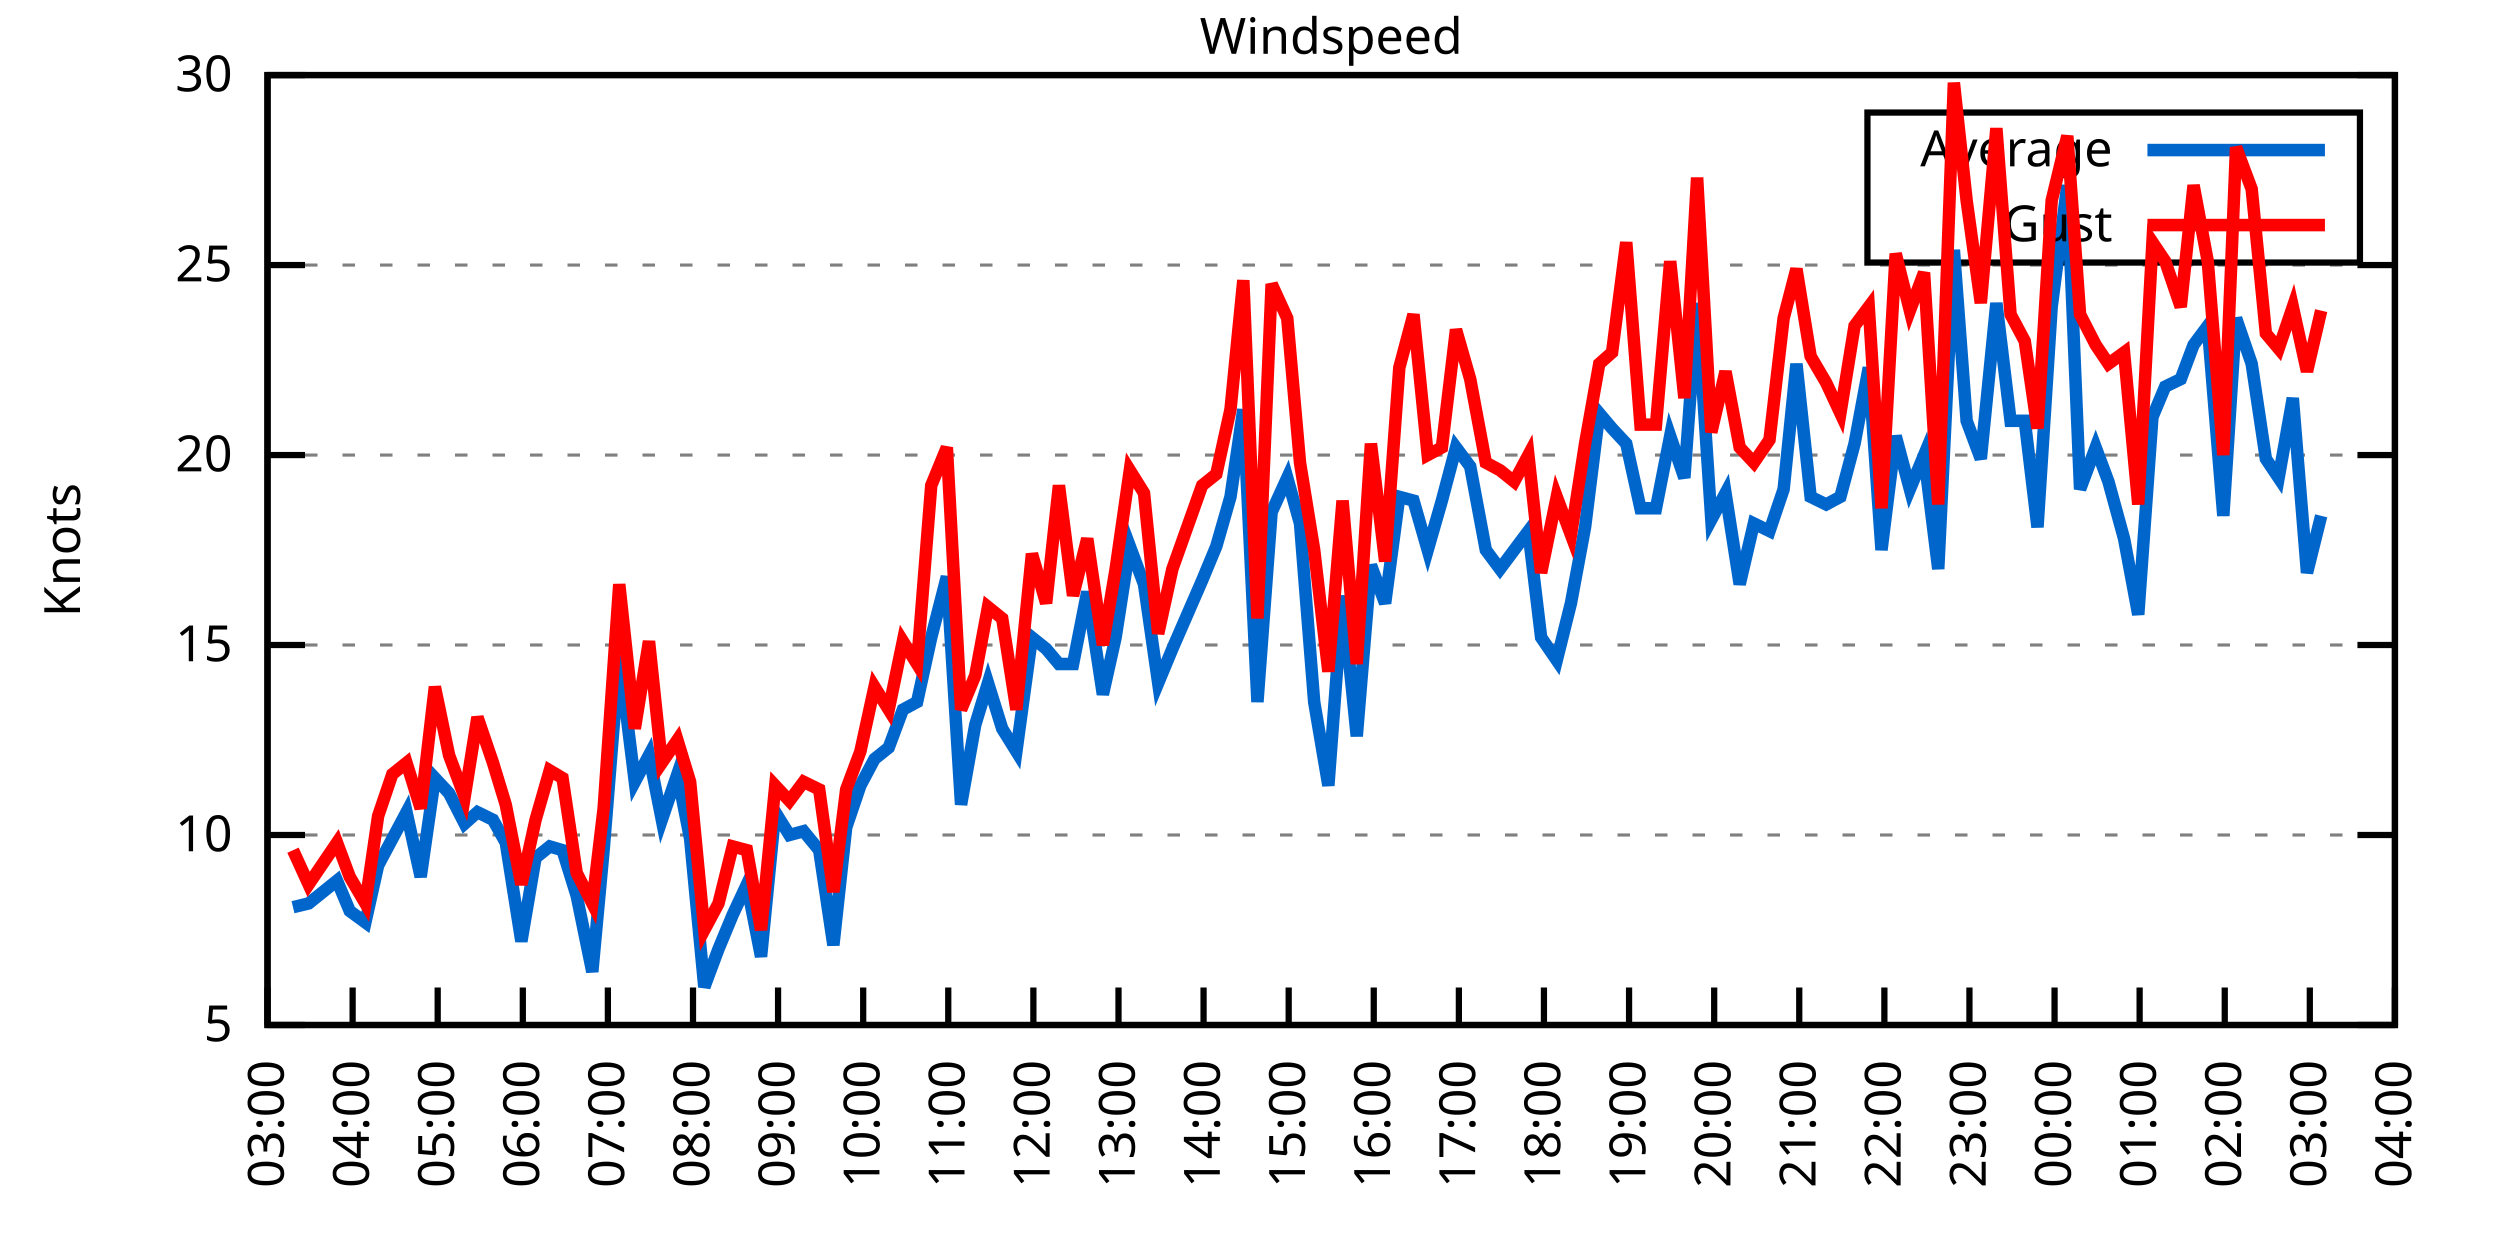
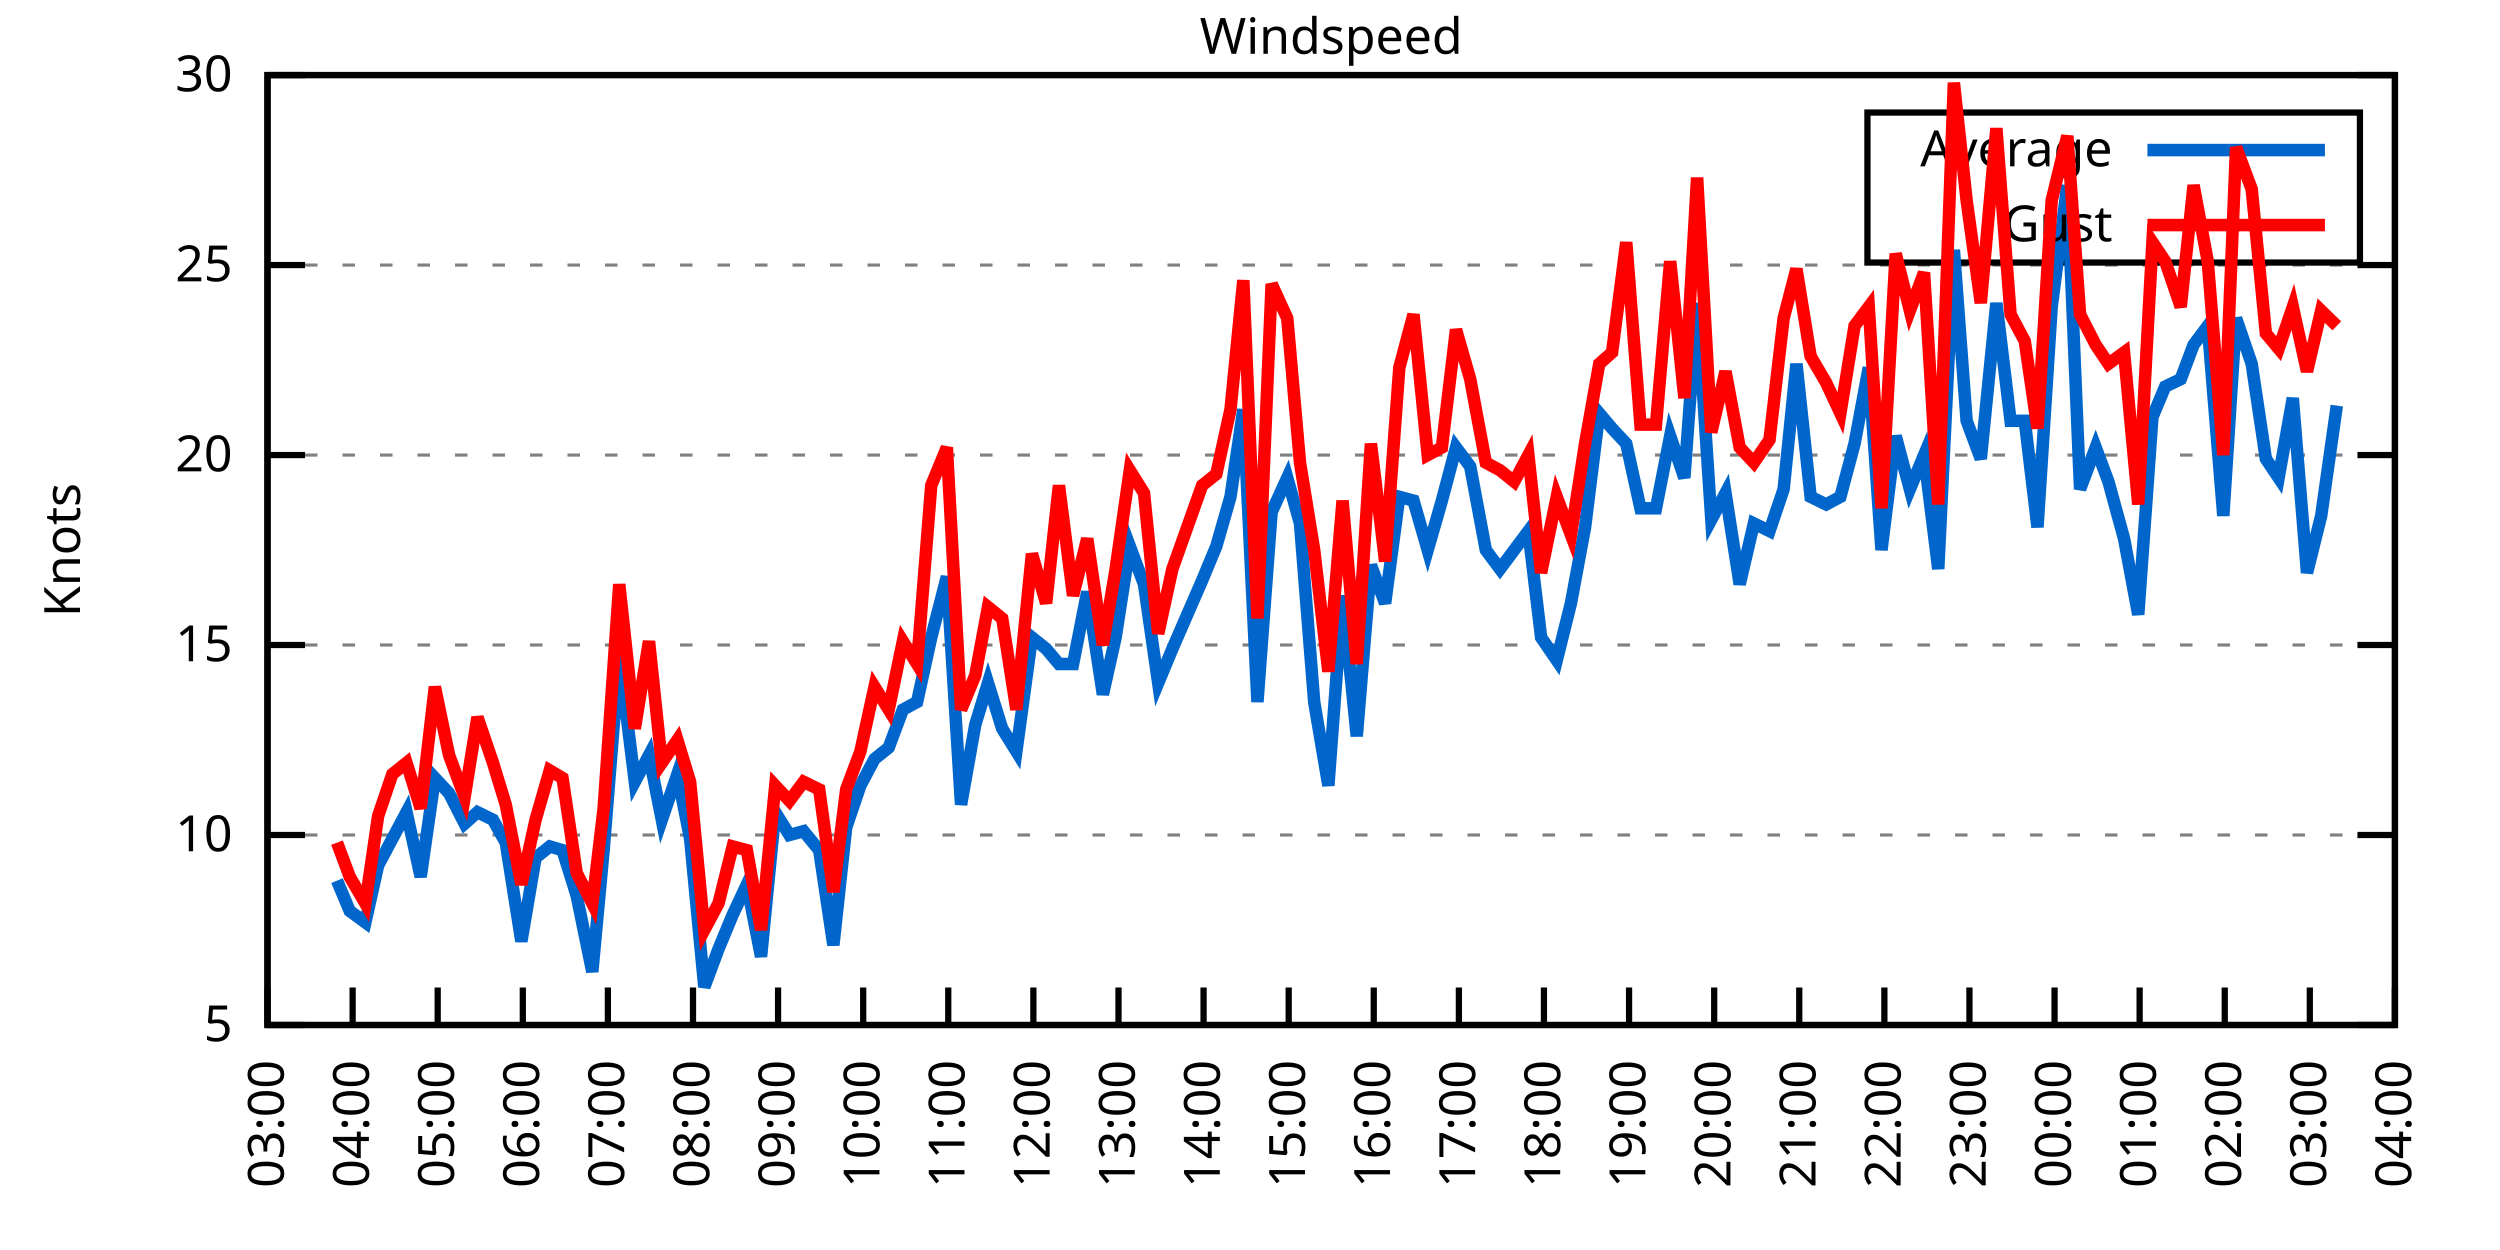
<svg xmlns="http://www.w3.org/2000/svg" xmlns:xlink="http://www.w3.org/1999/xlink" width="400" height="200" viewBox="0 0 400 200">
  <g id="gnuplot_canvas">
    <rect x="0" y="0" width="400" height="200" fill="none" />
    <defs>
      <circle id="gpDot" r="0.5" stroke-width="0.5" stroke="currentColor" />
      <path id="gpPt0" stroke-width="0.333" stroke="currentColor" d="M-1,0 h2 M0,-1 v2" />
      <path id="gpPt1" stroke-width="0.333" stroke="currentColor" d="M-1,-1 L1,1 M1,-1 L-1,1" />
      <path id="gpPt2" stroke-width="0.333" stroke="currentColor" d="M-1,0 L1,0 M0,-1 L0,1 M-1,-1 L1,1 M-1,1 L1,-1" />
      <rect id="gpPt3" stroke-width="0.333" stroke="currentColor" x="-1" y="-1" width="2" height="2" />
      <rect id="gpPt4" stroke-width="0.333" stroke="currentColor" fill="currentColor" x="-1" y="-1" width="2" height="2" />
      <circle id="gpPt5" stroke-width="0.333" stroke="currentColor" cx="0" cy="0" r="1" />
      <use xlink:href="#gpPt5" id="gpPt6" fill="currentColor" stroke="none" />
      <path id="gpPt7" stroke-width="0.333" stroke="currentColor" d="M0,-1.33 L-1.33,0.67 L1.33,0.67 z" />
      <use xlink:href="#gpPt7" id="gpPt8" fill="currentColor" stroke="none" />
      <use xlink:href="#gpPt7" id="gpPt9" stroke="currentColor" transform="rotate(180)" />
      <use xlink:href="#gpPt9" id="gpPt10" fill="currentColor" stroke="none" />
      <use xlink:href="#gpPt3" id="gpPt11" stroke="currentColor" transform="rotate(45)" />
      <use xlink:href="#gpPt11" id="gpPt12" fill="currentColor" stroke="none" />
      <path id="gpPt13" stroke-width="0.333" stroke="currentColor" d="M0,1.330 L1.265,0.411 L0.782,-1.067 L-0.782,-1.076 L-1.265,0.411 z" />
      <use xlink:href="#gpPt13" id="gpPt14" fill="currentColor" stroke="none" />
      <filter id="textbox" filterUnits="objectBoundingBox" x="0" y="0" height="1" width="1">
        <feFlood flood-color="white" flood-opacity="1" result="bgnd" />
        <feComposite in="SourceGraphic" in2="bgnd" operator="atop" />
      </filter>
      <filter id="greybox" filterUnits="objectBoundingBox" x="0" y="0" height="1" width="1">
        <feFlood flood-color="lightgrey" flood-opacity="1" result="grey" />
        <feComposite in="SourceGraphic" in2="grey" operator="atop" />
      </filter>
    </defs>
    <g fill="none" color="white" stroke="currentColor" stroke-width="1.00" stroke-linecap="butt" stroke-linejoin="miter">
</g>
    <g fill="none" color="black" stroke="currentColor" stroke-width="1.00" stroke-linecap="butt" stroke-linejoin="miter">
      <g stroke="none" shape-rendering="crispEdges">
        <polygon fill="rgb(255, 255, 255)" points="42.80,164.00 383.18,164.00 383.18,12.02 42.80,12.02 " />
      </g>
    </g>
    <g fill="none" color="black" stroke="currentColor" stroke-width="1.00" stroke-linecap="butt" stroke-linejoin="miter">
</g>
    <g fill="none" color="black" stroke="black" stroke-width="0.50" stroke-linecap="butt" stroke-linejoin="miter">
</g>
    <g fill="none" color="gray" stroke="currentColor" stroke-width="0.50" stroke-linecap="butt" stroke-linejoin="miter">
      <path stroke="gray" stroke-dasharray="2,4" class="gridline" d="M42.80,164.00 L383.19,164.00  " />
    </g>
    <g fill="none" color="gray" stroke="gray" stroke-width="1.00" stroke-linecap="butt" stroke-linejoin="miter">
</g>
    <g fill="none" color="black" stroke="currentColor" stroke-width="1.00" stroke-linecap="butt" stroke-linejoin="miter">
      <path stroke="black" d="M42.80,164.00 L48.80,164.00 M383.19,164.00 L377.19,164.00  " />
      <g transform="translate(37.20,166.60)" stroke="none" fill="black" font-family="Sans" font-size="8.00" text-anchor="end">
        <text>
          <tspan font-family="Sans"> 5</tspan>
        </text>
      </g>
    </g>
    <g fill="none" color="black" stroke="currentColor" stroke-width="1.00" stroke-linecap="butt" stroke-linejoin="miter">
</g>
    <g fill="none" color="black" stroke="black" stroke-width="0.50" stroke-linecap="butt" stroke-linejoin="miter">
</g>
    <g fill="none" color="gray" stroke="currentColor" stroke-width="0.50" stroke-linecap="butt" stroke-linejoin="miter">
      <path stroke="gray" stroke-dasharray="2,4" class="gridline" d="M42.80,133.60 L383.19,133.60  " />
    </g>
    <g fill="none" color="gray" stroke="gray" stroke-width="1.00" stroke-linecap="butt" stroke-linejoin="miter">
</g>
    <g fill="none" color="black" stroke="currentColor" stroke-width="1.00" stroke-linecap="butt" stroke-linejoin="miter">
      <path stroke="black" d="M42.80,133.60 L48.80,133.60 M383.19,133.60 L377.19,133.60  " />
      <g transform="translate(37.20,136.20)" stroke="none" fill="black" font-family="Sans" font-size="8.00" text-anchor="end">
        <text>
          <tspan font-family="Sans"> 10</tspan>
        </text>
      </g>
    </g>
    <g fill="none" color="black" stroke="currentColor" stroke-width="1.00" stroke-linecap="butt" stroke-linejoin="miter">
</g>
    <g fill="none" color="black" stroke="black" stroke-width="0.50" stroke-linecap="butt" stroke-linejoin="miter">
</g>
    <g fill="none" color="gray" stroke="currentColor" stroke-width="0.50" stroke-linecap="butt" stroke-linejoin="miter">
      <path stroke="gray" stroke-dasharray="2,4" class="gridline" d="M42.80,103.20 L383.19,103.20  " />
    </g>
    <g fill="none" color="gray" stroke="gray" stroke-width="1.00" stroke-linecap="butt" stroke-linejoin="miter">
</g>
    <g fill="none" color="black" stroke="currentColor" stroke-width="1.00" stroke-linecap="butt" stroke-linejoin="miter">
      <path stroke="black" d="M42.80,103.20 L48.80,103.20 M383.19,103.20 L377.19,103.20  " />
      <g transform="translate(37.20,105.80)" stroke="none" fill="black" font-family="Sans" font-size="8.00" text-anchor="end">
        <text>
          <tspan font-family="Sans"> 15</tspan>
        </text>
      </g>
    </g>
    <g fill="none" color="black" stroke="currentColor" stroke-width="1.00" stroke-linecap="butt" stroke-linejoin="miter">
</g>
    <g fill="none" color="black" stroke="black" stroke-width="0.50" stroke-linecap="butt" stroke-linejoin="miter">
</g>
    <g fill="none" color="gray" stroke="currentColor" stroke-width="0.50" stroke-linecap="butt" stroke-linejoin="miter">
      <path stroke="gray" stroke-dasharray="2,4" class="gridline" d="M42.80,72.81 L383.19,72.81  " />
    </g>
    <g fill="none" color="gray" stroke="gray" stroke-width="1.00" stroke-linecap="butt" stroke-linejoin="miter">
</g>
    <g fill="none" color="black" stroke="currentColor" stroke-width="1.00" stroke-linecap="butt" stroke-linejoin="miter">
      <path stroke="black" d="M42.80,72.81 L48.80,72.81 M383.19,72.81 L377.19,72.81  " />
      <g transform="translate(37.20,75.41)" stroke="none" fill="black" font-family="Sans" font-size="8.00" text-anchor="end">
        <text>
          <tspan font-family="Sans"> 20</tspan>
        </text>
      </g>
    </g>
    <g fill="none" color="black" stroke="currentColor" stroke-width="1.00" stroke-linecap="butt" stroke-linejoin="miter">
</g>
    <g fill="none" color="black" stroke="black" stroke-width="0.50" stroke-linecap="butt" stroke-linejoin="miter">
</g>
    <g fill="none" color="gray" stroke="currentColor" stroke-width="0.50" stroke-linecap="butt" stroke-linejoin="miter">
      <path stroke="gray" stroke-dasharray="2,4" class="gridline" d="M42.80,42.41 L383.19,42.41  " />
    </g>
    <g fill="none" color="gray" stroke="gray" stroke-width="1.00" stroke-linecap="butt" stroke-linejoin="miter">
</g>
    <g fill="none" color="black" stroke="currentColor" stroke-width="1.00" stroke-linecap="butt" stroke-linejoin="miter">
      <path stroke="black" d="M42.80,42.41 L48.80,42.41 M383.19,42.41 L377.19,42.41  " />
      <g transform="translate(37.20,45.01)" stroke="none" fill="black" font-family="Sans" font-size="8.00" text-anchor="end">
        <text>
          <tspan font-family="Sans"> 25</tspan>
        </text>
      </g>
    </g>
    <g fill="none" color="black" stroke="currentColor" stroke-width="1.00" stroke-linecap="butt" stroke-linejoin="miter">
</g>
    <g fill="none" color="black" stroke="black" stroke-width="0.50" stroke-linecap="butt" stroke-linejoin="miter">
</g>
    <g fill="none" color="gray" stroke="currentColor" stroke-width="0.50" stroke-linecap="butt" stroke-linejoin="miter">
      <path stroke="gray" stroke-dasharray="2,4" class="gridline" d="M42.80,12.01 L383.19,12.01  " />
    </g>
    <g fill="none" color="gray" stroke="gray" stroke-width="1.00" stroke-linecap="butt" stroke-linejoin="miter">
</g>
    <g fill="none" color="black" stroke="currentColor" stroke-width="1.00" stroke-linecap="butt" stroke-linejoin="miter">
      <path stroke="black" d="M42.80,12.01 L48.80,12.01 M383.19,12.01 L377.19,12.01  " />
      <g transform="translate(37.20,14.61)" stroke="none" fill="black" font-family="Sans" font-size="8.00" text-anchor="end">
        <text>
          <tspan font-family="Sans"> 30</tspan>
        </text>
      </g>
    </g>
    <g fill="none" color="black" stroke="currentColor" stroke-width="1.00" stroke-linecap="butt" stroke-linejoin="miter">
      <path stroke="black" d="M42.80,164.00 L42.80,158.00  " />
      <g transform="translate(45.40,169.60) rotate(270.00)" stroke="none" fill="black" font-family="Sans" font-size="8.00" text-anchor="end">
        <text>
          <tspan font-family="Sans">03:00</tspan>
        </text>
      </g>
    </g>
    <g fill="none" color="black" stroke="currentColor" stroke-width="1.00" stroke-linecap="butt" stroke-linejoin="miter">
      <path stroke="black" d="M56.42,164.00 L56.42,158.00  " />
      <g transform="translate(59.02,169.60) rotate(270.00)" stroke="none" fill="black" font-family="Sans" font-size="8.00" text-anchor="end">
        <text>
          <tspan font-family="Sans">04:00</tspan>
        </text>
      </g>
    </g>
    <g fill="none" color="black" stroke="currentColor" stroke-width="1.00" stroke-linecap="butt" stroke-linejoin="miter">
      <path stroke="black" d="M70.03,164.00 L70.03,158.00  " />
      <g transform="translate(72.63,169.60) rotate(270.00)" stroke="none" fill="black" font-family="Sans" font-size="8.00" text-anchor="end">
        <text>
          <tspan font-family="Sans">05:00</tspan>
        </text>
      </g>
    </g>
    <g fill="none" color="black" stroke="currentColor" stroke-width="1.00" stroke-linecap="butt" stroke-linejoin="miter">
      <path stroke="black" d="M83.65,164.00 L83.65,158.00  " />
      <g transform="translate(86.25,169.60) rotate(270.00)" stroke="none" fill="black" font-family="Sans" font-size="8.00" text-anchor="end">
        <text>
          <tspan font-family="Sans">06:00</tspan>
        </text>
      </g>
    </g>
    <g fill="none" color="black" stroke="currentColor" stroke-width="1.00" stroke-linecap="butt" stroke-linejoin="miter">
      <path stroke="black" d="M97.26,164.00 L97.26,158.00  " />
      <g transform="translate(99.86,169.60) rotate(270.00)" stroke="none" fill="black" font-family="Sans" font-size="8.00" text-anchor="end">
        <text>
          <tspan font-family="Sans">07:00</tspan>
        </text>
      </g>
    </g>
    <g fill="none" color="black" stroke="currentColor" stroke-width="1.00" stroke-linecap="butt" stroke-linejoin="miter">
      <path stroke="black" d="M110.88,164.00 L110.88,158.00  " />
      <g transform="translate(113.48,169.60) rotate(270.00)" stroke="none" fill="black" font-family="Sans" font-size="8.00" text-anchor="end">
        <text>
          <tspan font-family="Sans">08:00</tspan>
        </text>
      </g>
    </g>
    <g fill="none" color="black" stroke="currentColor" stroke-width="1.00" stroke-linecap="butt" stroke-linejoin="miter">
      <path stroke="black" d="M124.49,164.00 L124.49,158.00  " />
      <g transform="translate(127.09,169.60) rotate(270.00)" stroke="none" fill="black" font-family="Sans" font-size="8.00" text-anchor="end">
        <text>
          <tspan font-family="Sans">09:00</tspan>
        </text>
      </g>
    </g>
    <g fill="none" color="black" stroke="currentColor" stroke-width="1.00" stroke-linecap="butt" stroke-linejoin="miter">
      <path stroke="black" d="M138.11,164.00 L138.11,158.00  " />
      <g transform="translate(140.71,169.60) rotate(270.00)" stroke="none" fill="black" font-family="Sans" font-size="8.00" text-anchor="end">
        <text>
          <tspan font-family="Sans">10:00</tspan>
        </text>
      </g>
    </g>
    <g fill="none" color="black" stroke="currentColor" stroke-width="1.00" stroke-linecap="butt" stroke-linejoin="miter">
      <path stroke="black" d="M151.72,164.00 L151.72,158.00  " />
      <g transform="translate(154.32,169.60) rotate(270.00)" stroke="none" fill="black" font-family="Sans" font-size="8.00" text-anchor="end">
        <text>
          <tspan font-family="Sans">11:00</tspan>
        </text>
      </g>
    </g>
    <g fill="none" color="black" stroke="currentColor" stroke-width="1.00" stroke-linecap="butt" stroke-linejoin="miter">
      <path stroke="black" d="M165.34,164.00 L165.34,158.00  " />
      <g transform="translate(167.94,169.60) rotate(270.00)" stroke="none" fill="black" font-family="Sans" font-size="8.00" text-anchor="end">
        <text>
          <tspan font-family="Sans">12:00</tspan>
        </text>
      </g>
    </g>
    <g fill="none" color="black" stroke="currentColor" stroke-width="1.00" stroke-linecap="butt" stroke-linejoin="miter">
      <path stroke="black" d="M178.96,164.00 L178.96,158.00  " />
      <g transform="translate(181.56,169.60) rotate(270.00)" stroke="none" fill="black" font-family="Sans" font-size="8.00" text-anchor="end">
        <text>
          <tspan font-family="Sans">13:00</tspan>
        </text>
      </g>
    </g>
    <g fill="none" color="black" stroke="currentColor" stroke-width="1.00" stroke-linecap="butt" stroke-linejoin="miter">
      <path stroke="black" d="M192.57,164.00 L192.57,158.00  " />
      <g transform="translate(195.17,169.60) rotate(270.00)" stroke="none" fill="black" font-family="Sans" font-size="8.00" text-anchor="end">
        <text>
          <tspan font-family="Sans">14:00</tspan>
        </text>
      </g>
    </g>
    <g fill="none" color="black" stroke="currentColor" stroke-width="1.00" stroke-linecap="butt" stroke-linejoin="miter">
      <path stroke="black" d="M206.19,164.00 L206.19,158.00  " />
      <g transform="translate(208.79,169.60) rotate(270.00)" stroke="none" fill="black" font-family="Sans" font-size="8.00" text-anchor="end">
        <text>
          <tspan font-family="Sans">15:00</tspan>
        </text>
      </g>
    </g>
    <g fill="none" color="black" stroke="currentColor" stroke-width="1.00" stroke-linecap="butt" stroke-linejoin="miter">
      <path stroke="black" d="M219.80,164.00 L219.80,158.00  " />
      <g transform="translate(222.40,169.60) rotate(270.00)" stroke="none" fill="black" font-family="Sans" font-size="8.00" text-anchor="end">
        <text>
          <tspan font-family="Sans">16:00</tspan>
        </text>
      </g>
    </g>
    <g fill="none" color="black" stroke="currentColor" stroke-width="1.00" stroke-linecap="butt" stroke-linejoin="miter">
      <path stroke="black" d="M233.42,164.00 L233.42,158.00  " />
      <g transform="translate(236.02,169.60) rotate(270.00)" stroke="none" fill="black" font-family="Sans" font-size="8.00" text-anchor="end">
        <text>
          <tspan font-family="Sans">17:00</tspan>
        </text>
      </g>
    </g>
    <g fill="none" color="black" stroke="currentColor" stroke-width="1.00" stroke-linecap="butt" stroke-linejoin="miter">
      <path stroke="black" d="M247.03,164.00 L247.03,158.00  " />
      <g transform="translate(249.63,169.60) rotate(270.00)" stroke="none" fill="black" font-family="Sans" font-size="8.00" text-anchor="end">
        <text>
          <tspan font-family="Sans">18:00</tspan>
        </text>
      </g>
    </g>
    <g fill="none" color="black" stroke="currentColor" stroke-width="1.00" stroke-linecap="butt" stroke-linejoin="miter">
      <path stroke="black" d="M260.65,164.00 L260.65,158.00  " />
      <g transform="translate(263.25,169.60) rotate(270.00)" stroke="none" fill="black" font-family="Sans" font-size="8.00" text-anchor="end">
        <text>
          <tspan font-family="Sans">19:00</tspan>
        </text>
      </g>
    </g>
    <g fill="none" color="black" stroke="currentColor" stroke-width="1.00" stroke-linecap="butt" stroke-linejoin="miter">
      <path stroke="black" d="M274.27,164.00 L274.27,158.00  " />
      <g transform="translate(276.87,169.60) rotate(270.00)" stroke="none" fill="black" font-family="Sans" font-size="8.00" text-anchor="end">
        <text>
          <tspan font-family="Sans">20:00</tspan>
        </text>
      </g>
    </g>
    <g fill="none" color="black" stroke="currentColor" stroke-width="1.00" stroke-linecap="butt" stroke-linejoin="miter">
      <path stroke="black" d="M287.88,164.00 L287.88,158.00  " />
      <g transform="translate(290.48,169.60) rotate(270.00)" stroke="none" fill="black" font-family="Sans" font-size="8.00" text-anchor="end">
        <text>
          <tspan font-family="Sans">21:00</tspan>
        </text>
      </g>
    </g>
    <g fill="none" color="black" stroke="currentColor" stroke-width="1.00" stroke-linecap="butt" stroke-linejoin="miter">
      <path stroke="black" d="M301.50,164.00 L301.50,158.00  " />
      <g transform="translate(304.10,169.60) rotate(270.00)" stroke="none" fill="black" font-family="Sans" font-size="8.00" text-anchor="end">
        <text>
          <tspan font-family="Sans">22:00</tspan>
        </text>
      </g>
    </g>
    <g fill="none" color="black" stroke="currentColor" stroke-width="1.00" stroke-linecap="butt" stroke-linejoin="miter">
      <path stroke="black" d="M315.11,164.00 L315.11,158.00  " />
      <g transform="translate(317.71,169.60) rotate(270.00)" stroke="none" fill="black" font-family="Sans" font-size="8.00" text-anchor="end">
        <text>
          <tspan font-family="Sans">23:00</tspan>
        </text>
      </g>
    </g>
    <g fill="none" color="black" stroke="currentColor" stroke-width="1.00" stroke-linecap="butt" stroke-linejoin="miter">
      <path stroke="black" d="M328.73,164.00 L328.73,158.00  " />
      <g transform="translate(331.33,169.60) rotate(270.00)" stroke="none" fill="black" font-family="Sans" font-size="8.00" text-anchor="end">
        <text>
          <tspan font-family="Sans">00:00</tspan>
        </text>
      </g>
    </g>
    <g fill="none" color="black" stroke="currentColor" stroke-width="1.00" stroke-linecap="butt" stroke-linejoin="miter">
      <path stroke="black" d="M342.34,164.00 L342.34,158.00  " />
      <g transform="translate(344.94,169.60) rotate(270.00)" stroke="none" fill="black" font-family="Sans" font-size="8.00" text-anchor="end">
        <text>
          <tspan font-family="Sans">01:00</tspan>
        </text>
      </g>
    </g>
    <g fill="none" color="black" stroke="currentColor" stroke-width="1.00" stroke-linecap="butt" stroke-linejoin="miter">
      <path stroke="black" d="M355.96,164.00 L355.96,158.00  " />
      <g transform="translate(358.56,169.60) rotate(270.00)" stroke="none" fill="black" font-family="Sans" font-size="8.00" text-anchor="end">
        <text>
          <tspan font-family="Sans">02:00</tspan>
        </text>
      </g>
    </g>
    <g fill="none" color="black" stroke="currentColor" stroke-width="1.00" stroke-linecap="butt" stroke-linejoin="miter">
      <path stroke="black" d="M369.57,164.00 L369.57,158.00  " />
      <g transform="translate(372.17,169.60) rotate(270.00)" stroke="none" fill="black" font-family="Sans" font-size="8.00" text-anchor="end">
        <text>
          <tspan font-family="Sans">03:00</tspan>
        </text>
      </g>
    </g>
    <g fill="none" color="black" stroke="currentColor" stroke-width="1.00" stroke-linecap="butt" stroke-linejoin="miter">
      <path stroke="black" d="M383.19,164.00 L383.19,158.00  " />
      <g transform="translate(385.79,169.60) rotate(270.00)" stroke="none" fill="black" font-family="Sans" font-size="8.00" text-anchor="end">
        <text>
          <tspan font-family="Sans">04:00</tspan>
        </text>
      </g>
    </g>
    <g fill="none" color="black" stroke="currentColor" stroke-width="1.00" stroke-linecap="butt" stroke-linejoin="miter">
</g>
    <g fill="none" color="black" stroke="currentColor" stroke-width="1.00" stroke-linecap="butt" stroke-linejoin="miter">
      <path stroke="black" d="M42.80,12.01 L42.80,164.00 L383.19,164.00 L383.19,12.01 L42.80,12.01 Z  " />
    </g>
    <g fill="none" color="black" stroke="currentColor" stroke-width="1.00" stroke-linecap="butt" stroke-linejoin="miter">
</g>
    <g fill="none" color="black" stroke="currentColor" stroke-width="1.00" stroke-linecap="butt" stroke-linejoin="miter">
      <path stroke="black" d="M298.79,42.01 L298.79,18.01 L377.59,18.01 L377.59,42.01 L298.79,42.01 Z  " />
    </g>
    <g id="Windspeed_plot_1">
      <g fill="none" color="white" stroke="black" stroke-width="2.00" stroke-linecap="butt" stroke-linejoin="miter">
</g>
      <g fill="none" color="black" stroke="currentColor" stroke-width="2.00" stroke-linecap="butt" stroke-linejoin="miter">
        <g transform="translate(337.99,26.61)" stroke="none" fill="black" font-family="Sans" font-size="8.00" text-anchor="end">
          <text>
            <tspan font-family="Sans">Average</tspan>
          </text>
        </g>
      </g>
      <g fill="none" color="black" stroke="currentColor" stroke-width="2.00" stroke-linecap="butt" stroke-linejoin="miter">
-         <path stroke="rgb(  0, 102, 204)" d="M343.59,24.01 L371.99,24.01 M46.88,145.15 L49.38,144.55 L53.92,140.90 L55.96,145.76 L58.46,147.59 L60.50,138.47   L62.77,134.21 L65.04,129.95 L67.31,140.29 L69.58,124.48 L71.85,126.91 L74.34,131.78 L76.39,129.95 L78.88,131.17   L80.92,134.82 L83.42,150.62 L85.69,137.25 L87.96,135.43 L90.00,136.03 L92.27,143.33 L94.77,155.49 L96.58,136.03   L99.08,105.03 L101.57,125.09 L103.84,120.83 L105.89,131.17 L108.38,123.87 L110.42,134.21 L112.69,157.92 L114.96,151.84   L117.23,146.37 L119.50,141.51 L121.77,153.06 L124.04,129.95 L126.31,133.60 L128.58,132.99 L131.07,136.03 L133.34,151.23   L135.39,132.39 L137.66,125.70 L139.92,121.44 L142.19,119.62 L144.46,113.54 L146.73,112.32 L149.00,101.99 L151.50,92.26   L153.77,128.74 L156.04,115.97 L158.08,109.28 L160.35,116.58 L162.62,120.23 L165.11,101.99 L167.38,103.81 L169.43,106.24   L171.69,106.24 L173.96,94.69 L176.46,111.11 L178.50,101.99 L180.77,87.40 L183.04,93.48 L185.31,109.28 L187.58,103.81   L192.34,92.87 L194.61,87.40 L196.88,79.49 L198.93,65.51 L201.19,112.32 L203.46,81.93 L205.96,76.45 L208.00,83.75   L210.27,112.32 L212.54,125.70 L214.81,95.30 L217.08,117.80 L219.35,90.44 L221.62,96.52 L223.89,79.49 L226.16,80.10   L228.43,88.00 L230.70,80.10 L232.96,71.59 L235.23,74.63 L237.73,88.00 L240.00,91.04 L242.27,88.00 L244.54,84.97   L246.58,101.99 L249.08,105.64 L251.35,96.52 L253.61,84.36 L255.88,66.12 L257.93,68.55 L260.20,70.98 L262.47,81.32   L264.96,81.32 L267.23,69.77 L269.50,76.45 L271.54,48.49 L273.81,83.14 L276.08,78.89 L278.35,93.48 L280.62,83.75   L283.12,84.97 L285.38,78.28 L287.43,58.21 L289.70,79.49 L292.19,80.71 L294.46,79.49 L296.73,70.98 L299.00,58.82   L301.04,88.00 L303.31,69.77 L305.58,78.28 L307.85,72.81 L310.12,91.04 L312.62,39.98 L314.66,67.33 L316.93,73.41   L319.42,48.49 L321.69,67.33 L323.96,67.33 L326.00,84.36 L328.27,49.10 L330.77,29.64 L332.81,78.28 L335.31,71.59   L337.35,77.06 L339.85,86.18 L342.12,98.34 L344.39,66.73 L346.43,61.86 L348.92,60.65 L350.97,55.18 L353.24,52.14   L355.73,82.53 L357.77,50.92 L360.27,58.21 L362.54,73.41 L364.58,76.45 L366.85,63.69 L369.12,91.65 L371.39,82.53    " />
+         <path stroke="rgb(  0, 102, 204)" d="M343.59,24.01 L371.99,24.01 M53.92,140.90 L55.96,145.76 L58.46,147.59 L60.50,138.47 L62.77,134.21 L65.04,129.95   L67.31,140.29 L69.58,124.48 L71.85,126.91 L74.34,131.78 L76.39,129.95 L78.88,131.17 L80.92,134.82 L83.42,150.62   L85.69,137.25 L87.96,135.43 L90.00,136.03 L92.27,143.33 L94.77,155.49 L96.58,136.03 L99.08,105.03 L101.57,125.09   L103.84,120.83 L105.89,131.17 L108.38,123.87 L110.42,134.21 L112.69,157.92 L114.96,151.84 L117.23,146.37 L119.50,141.51   L121.77,153.06 L124.04,129.95 L126.31,133.60 L128.58,132.99 L131.07,136.03 L133.34,151.23 L135.39,132.39 L137.66,125.70   L139.92,121.44 L142.19,119.62 L144.46,113.54 L146.73,112.32 L149.00,101.99 L151.50,92.26 L153.77,128.74 L156.04,115.97   L158.08,109.28 L160.35,116.58 L162.62,120.23 L165.11,101.99 L167.38,103.81 L169.43,106.24 L171.69,106.24 L173.96,94.69   L176.46,111.11 L178.50,101.99 L180.77,87.40 L183.04,93.48 L185.31,109.28 L187.58,103.81 L192.34,92.87 L194.61,87.40   L196.88,79.49 L198.93,65.51 L201.19,112.32 L203.46,81.93 L205.96,76.45 L208.00,83.75 L210.27,112.32 L212.54,125.70   L214.81,95.30 L217.08,117.80 L219.35,90.44 L221.62,96.52 L223.89,79.49 L226.16,80.10 L228.43,88.00 L230.70,80.10   L232.96,71.59 L235.23,74.63 L237.73,88.00 L240.00,91.04 L242.27,88.00 L244.54,84.97 L246.58,101.99 L249.08,105.64   L251.35,96.52 L253.61,84.36 L255.88,66.12 L257.93,68.55 L260.20,70.98 L262.47,81.32 L264.96,81.32 L267.23,69.77   L269.50,76.45 L271.54,48.49 L273.81,83.14 L276.08,78.89 L278.35,93.48 L280.62,83.75 L283.12,84.97 L285.38,78.28   L287.43,58.21 L289.70,79.49 L292.19,80.71 L294.46,79.49 L296.73,70.98 L299.00,58.82 L301.04,88.00 L303.31,69.77   L305.58,78.28 L307.85,72.81 L310.12,91.04 L312.62,39.98 L314.66,67.33 L316.93,73.41 L319.42,48.49 L321.69,67.33   L323.96,67.33 L326.00,84.36 L328.27,49.10 L330.77,29.64 L332.81,78.28 L335.31,71.59 L337.35,77.06 L339.85,86.18   L342.12,98.34 L344.39,66.73 L346.43,61.86 L348.92,60.65 L350.97,55.18 L353.24,52.14 L355.73,82.53 L357.77,50.92   L360.27,58.21 L362.54,73.41 L364.58,76.45 L366.85,63.69 L369.12,91.65 L371.39,82.53 L373.89,64.90  " />
      </g>
    </g>
    <g id="Windspeed_plot_2">
      <g fill="none" color="black" stroke="currentColor" stroke-width="2.00" stroke-linecap="butt" stroke-linejoin="miter">
        <g transform="translate(337.99,38.61)" stroke="none" fill="black" font-family="Sans" font-size="8.00" text-anchor="end">
          <text>
            <tspan font-family="Sans">Gust</tspan>
          </text>
        </g>
      </g>
      <g fill="none" color="black" stroke="currentColor" stroke-width="2.00" stroke-linecap="butt" stroke-linejoin="miter">
-         <path stroke="rgb(255,   0,   0)" d="M343.59,36.01 L371.99,36.01 M46.88,136.03 L49.38,141.51 L53.92,134.82 L55.96,140.29 L58.46,144.55 L60.50,130.56   L62.77,123.87 L65.04,122.05 L67.31,129.35 L69.58,109.89 L71.85,120.83 L74.34,127.52 L76.39,114.76 L78.88,122.05   L80.92,128.74 L83.42,141.51 L85.69,131.17 L87.96,123.27 L90.00,124.48 L92.27,139.68 L94.77,144.55 L96.58,129.35   L99.08,93.48 L101.57,116.58 L103.84,102.60 L105.89,122.05 L108.38,118.40 L110.42,125.09 L112.69,148.80 L114.96,144.55   L117.23,135.43 L119.50,136.03 L121.77,148.80 L124.04,125.70 L126.31,128.13 L128.58,125.09 L131.07,126.31 L133.34,142.72   L135.39,126.31 L137.66,120.23 L139.92,109.89 L142.19,113.54 L144.46,102.60 L146.73,106.24 L149.00,77.67 L151.50,71.59   L153.77,113.54 L156.04,108.07 L158.08,97.12 L160.35,98.95 L162.62,113.54 L165.11,88.61 L167.38,96.52 L169.43,77.67   L171.69,95.30 L173.96,86.18 L176.46,103.20 L178.50,91.04 L180.77,75.24 L183.04,78.89 L185.31,101.38 L187.58,91.04   L192.34,77.67 L194.61,75.85 L196.88,65.51 L198.93,44.84 L201.19,98.95 L203.46,45.45 L205.96,50.92 L208.00,74.02   L210.27,88.00 L212.54,107.46 L214.81,80.10 L217.08,106.24 L219.35,70.98 L221.62,89.83 L223.89,58.82 L226.16,50.31   L228.43,72.81 L230.70,71.59 L232.96,52.74 L235.23,60.65 L237.73,74.02 L240.00,75.24 L242.27,77.06 L244.54,72.81   L246.58,91.65 L249.08,79.49 L251.35,85.57 L253.61,70.98 L255.88,58.21 L257.93,56.39 L260.20,38.76 L262.47,67.94   L264.96,67.94 L267.23,41.80 L269.50,63.69 L271.54,28.42 L273.81,69.16 L276.08,59.43 L278.35,71.59 L280.62,74.02   L283.12,70.37 L285.38,50.92 L287.43,43.02 L289.70,57.00 L292.19,61.25 L294.46,66.12 L296.73,52.14 L299.00,49.10   L301.04,81.32 L303.31,40.58 L305.58,49.70 L307.85,43.62 L310.12,80.71 L312.62,13.23 L314.66,32.07 L316.93,48.49   L319.42,20.52 L321.69,50.31 L323.96,54.57 L326.00,68.55 L328.27,32.07 L330.77,21.74 L332.81,50.31 L335.31,55.18   L337.35,58.21 L339.85,56.39 L342.12,80.71 L344.39,38.76 L346.43,41.80 L348.92,49.10 L350.97,29.64 L353.24,41.80   L355.73,72.81 L357.77,23.56 L360.27,30.25 L362.54,53.35 L364.58,55.78 L366.85,49.10 L369.12,59.43 L371.39,49.70    " />
+         <path stroke="rgb(255,   0,   0)" d="M343.59,36.01 L371.99,36.01 M53.92,134.82 L55.96,140.29 L58.46,144.55 L60.50,130.56 L62.77,123.87 L65.04,122.05   L67.31,129.35 L69.58,109.89 L71.85,120.83 L74.34,127.52 L76.39,114.76 L78.88,122.05 L80.92,128.74 L83.42,141.51   L85.69,131.17 L87.96,123.27 L90.00,124.48 L92.27,139.68 L94.77,144.55 L96.58,129.35 L99.08,93.48 L101.57,116.58   L103.84,102.60 L105.89,122.05 L108.38,118.40 L110.42,125.09 L112.69,148.80 L114.96,144.55 L117.23,135.43 L119.50,136.03   L121.77,148.80 L124.04,125.70 L126.31,128.13 L128.58,125.09 L131.07,126.31 L133.34,142.72 L135.39,126.31 L137.66,120.23   L139.92,109.89 L142.19,113.54 L144.46,102.60 L146.73,106.24 L149.00,77.67 L151.50,71.59 L153.77,113.54 L156.04,108.07   L158.08,97.12 L160.35,98.95 L162.62,113.54 L165.11,88.61 L167.38,96.52 L169.43,77.67 L171.69,95.30 L173.96,86.18   L176.46,103.20 L178.50,91.04 L180.77,75.24 L183.04,78.89 L185.31,101.38 L187.58,91.04 L192.34,77.67 L194.61,75.85   L196.88,65.51 L198.93,44.84 L201.19,98.95 L203.46,45.45 L205.96,50.92 L208.00,74.02 L210.27,88.00 L212.54,107.46   L214.81,80.10 L217.08,106.24 L219.35,70.98 L221.62,89.83 L223.89,58.82 L226.16,50.31 L228.43,72.81 L230.70,71.59   L232.96,52.74 L235.23,60.65 L237.73,74.02 L240.00,75.24 L242.27,77.06 L244.54,72.81 L246.58,91.65 L249.08,79.49   L251.35,85.57 L253.61,70.98 L255.88,58.21 L257.93,56.39 L260.20,38.76 L262.47,67.94 L264.96,67.94 L267.23,41.80   L269.50,63.69 L271.54,28.42 L273.81,69.16 L276.08,59.43 L278.35,71.59 L280.62,74.02 L283.12,70.37 L285.38,50.92   L287.43,43.02 L289.70,57.00 L292.19,61.25 L294.46,66.12 L296.73,52.14 L299.00,49.10 L301.04,81.32 L303.31,40.58   L305.58,49.70 L307.85,43.62 L310.12,80.71 L312.62,13.23 L314.66,32.07 L316.93,48.49 L319.42,20.52 L321.69,50.31   L323.96,54.57 L326.00,68.55 L328.27,32.07 L330.77,21.74 L332.81,50.31 L335.31,55.18 L337.35,58.21 L339.85,56.39   L342.12,80.71 L344.39,38.76 L346.43,41.80 L348.92,49.10 L350.97,29.64 L353.24,41.80 L355.73,72.81 L357.77,23.56   L360.27,30.25 L362.54,53.35 L364.58,55.78 L366.85,49.10 L369.12,59.43 L371.39,49.70 L373.89,52.14  " />
      </g>
    </g>
    <g fill="none" color="black" stroke="currentColor" stroke-width="2.00" stroke-linecap="butt" stroke-linejoin="miter">
</g>
    <g fill="none" color="black" stroke="black" stroke-width="1.00" stroke-linecap="butt" stroke-linejoin="miter">
</g>
    <g fill="none" color="black" stroke="currentColor" stroke-width="1.00" stroke-linecap="butt" stroke-linejoin="miter">
      <path stroke="black" d="M42.80,12.01 L42.80,164.00 L383.19,164.00 L383.19,12.01 L42.80,12.01 Z  " />
      <g transform="translate(12.80,88.01) rotate(270.00)" stroke="none" fill="black" font-family="Sans" font-size="8.00" text-anchor="middle">
        <text>
          <tspan font-family="Sans">Knots</tspan>
        </text>
      </g>
    </g>
    <g fill="none" color="black" stroke="currentColor" stroke-width="1.00" stroke-linecap="butt" stroke-linejoin="miter">
</g>
    <g fill="none" color="black" stroke="currentColor" stroke-width="1.00" stroke-linecap="butt" stroke-linejoin="miter">
      <g transform="translate(212.99,8.61)" stroke="none" fill="black" font-family="Sans" font-size="8.00" text-anchor="middle">
        <text>
          <tspan font-family="Sans">Windspeed</tspan>
        </text>
      </g>
    </g>
    <g fill="none" color="black" stroke="currentColor" stroke-width="1.00" stroke-linecap="butt" stroke-linejoin="miter">
</g>
  </g>
</svg>
